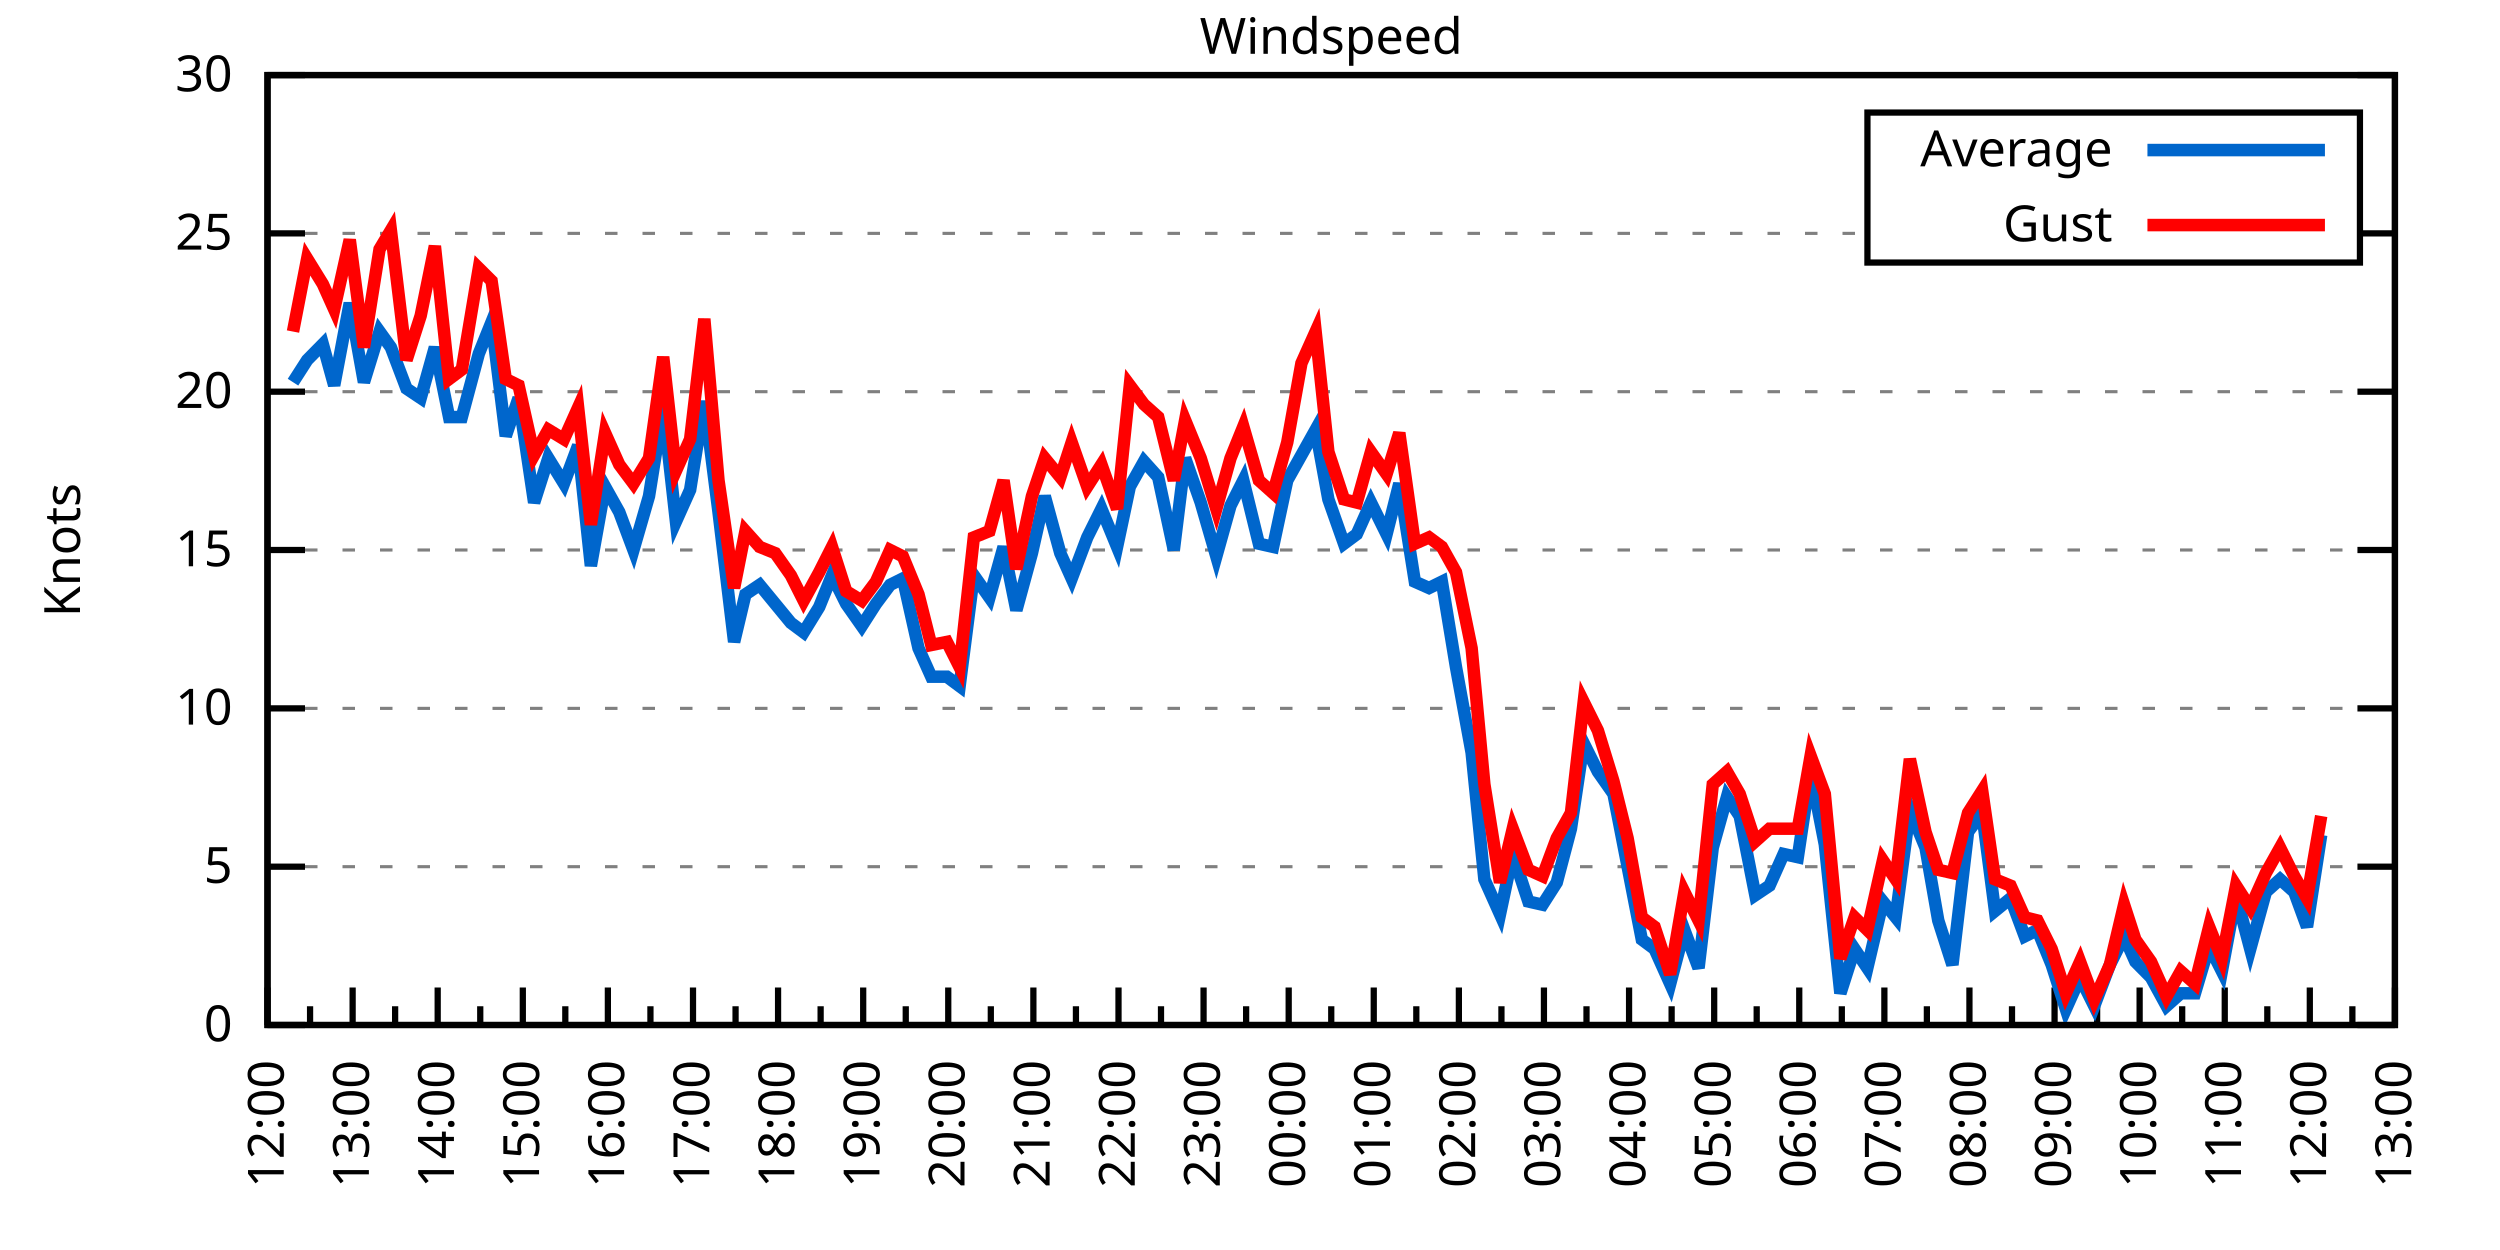
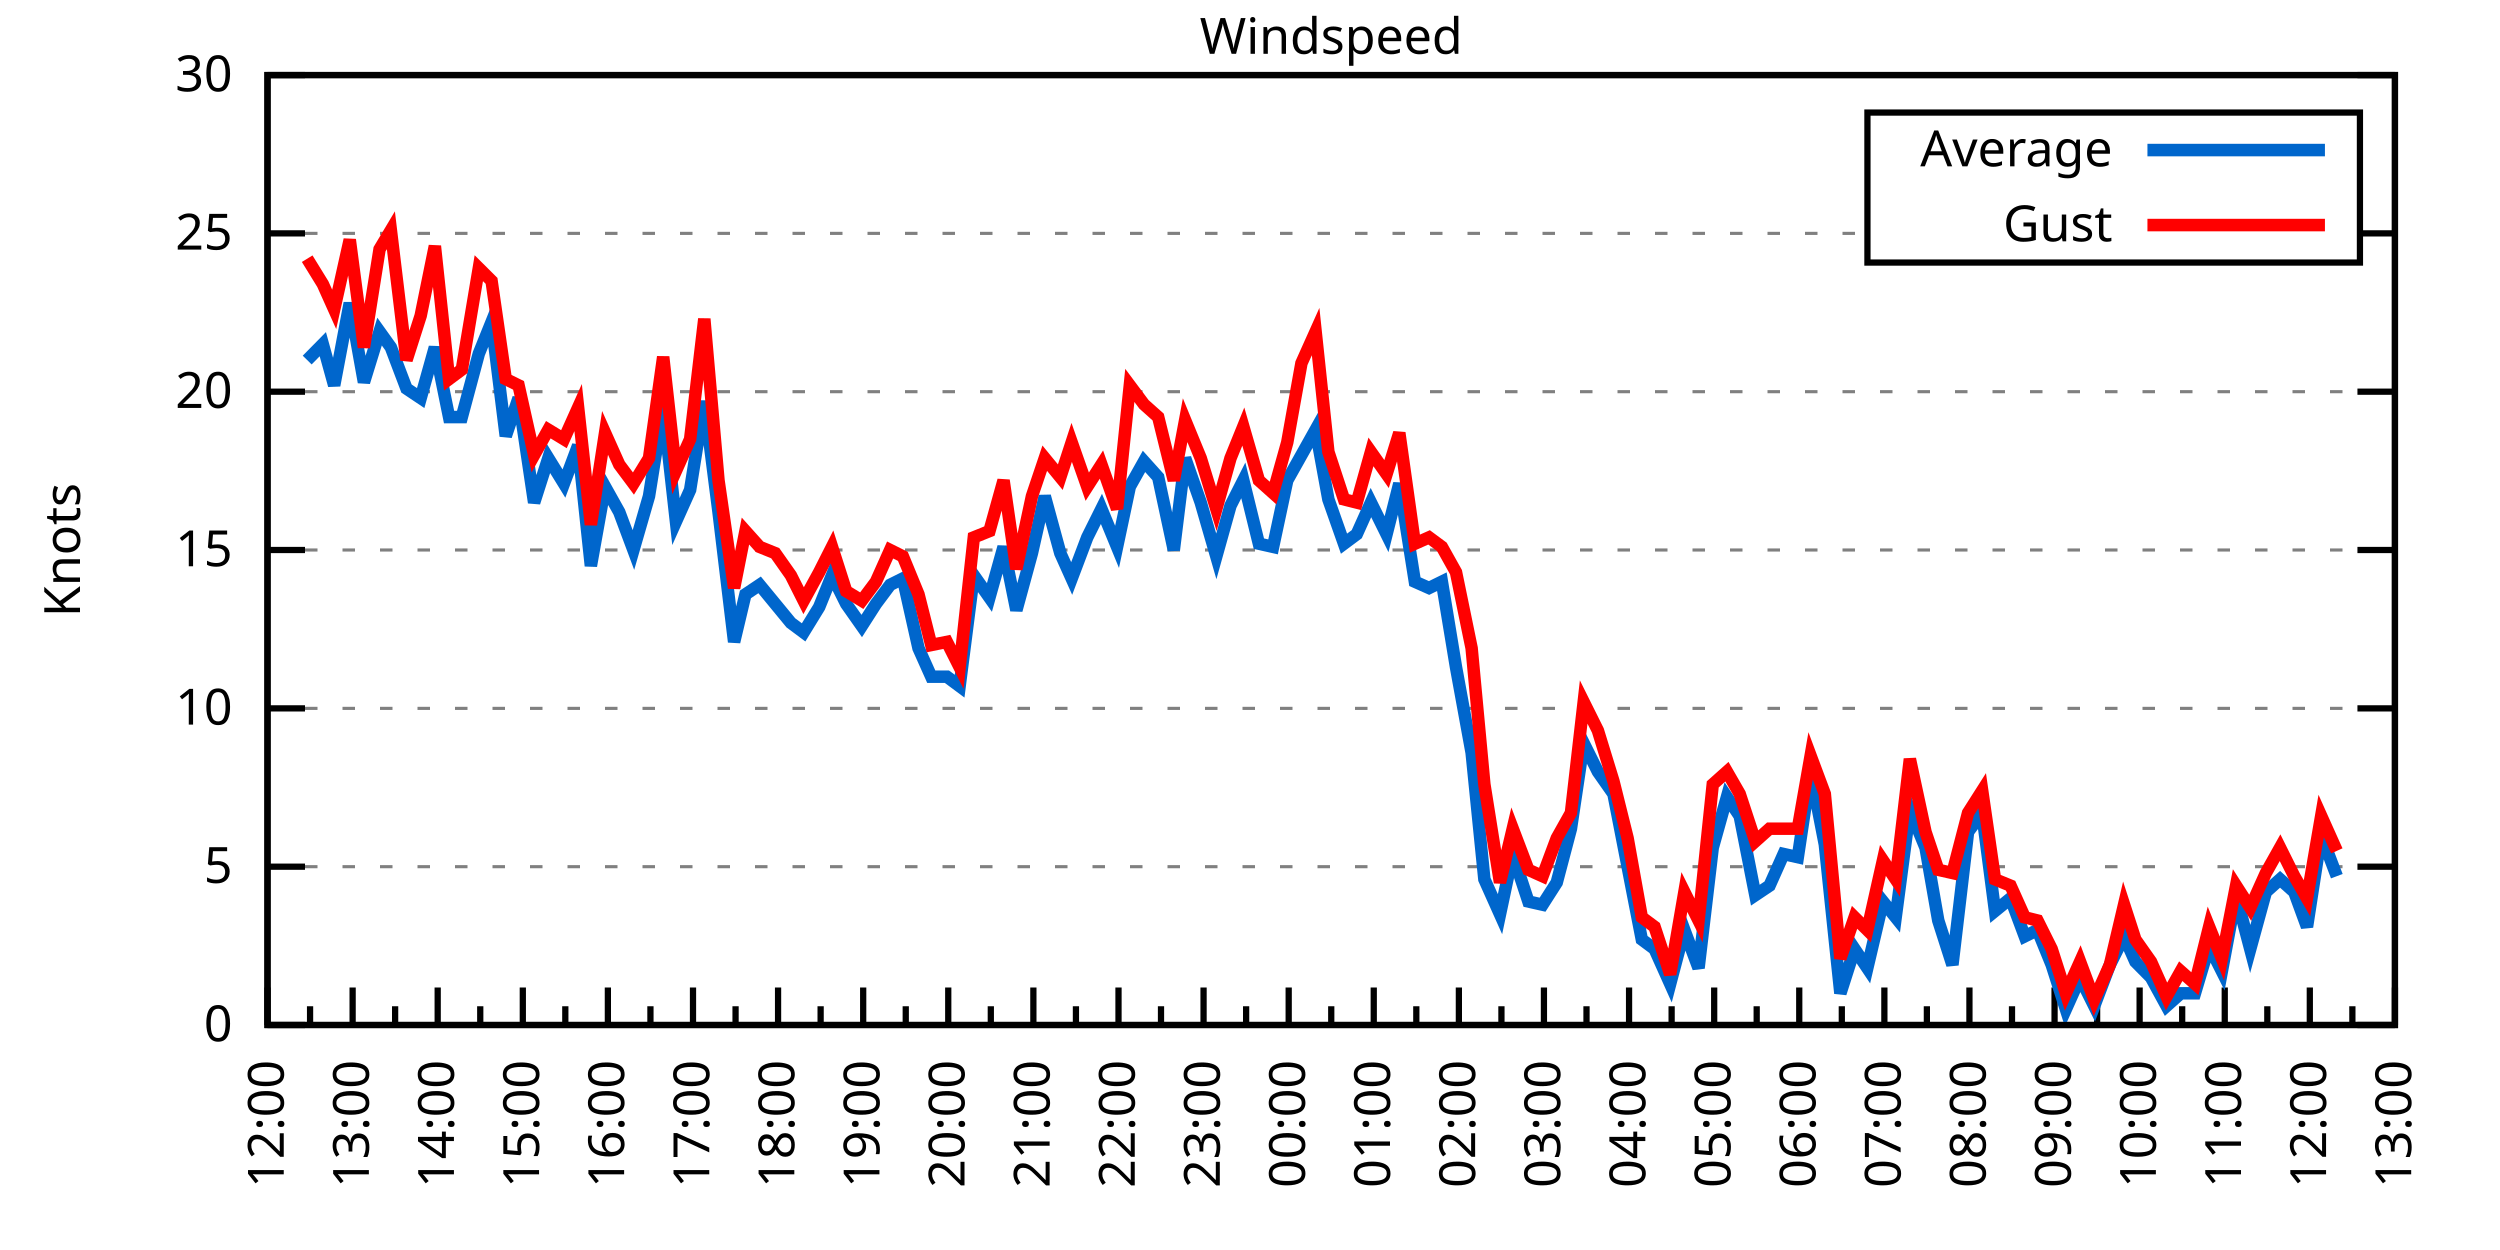
<svg xmlns="http://www.w3.org/2000/svg" xmlns:xlink="http://www.w3.org/1999/xlink" width="400" height="200" viewBox="0 0 400 200">
  <g id="gnuplot_canvas">
    <rect x="0" y="0" width="400" height="200" fill="none" />
    <defs>
      <circle id="gpDot" r="0.5" stroke-width="0.5" stroke="currentColor" />
      <path id="gpPt0" stroke-width="0.333" stroke="currentColor" d="M-1,0 h2 M0,-1 v2" />
      <path id="gpPt1" stroke-width="0.333" stroke="currentColor" d="M-1,-1 L1,1 M1,-1 L-1,1" />
      <path id="gpPt2" stroke-width="0.333" stroke="currentColor" d="M-1,0 L1,0 M0,-1 L0,1 M-1,-1 L1,1 M-1,1 L1,-1" />
      <rect id="gpPt3" stroke-width="0.333" stroke="currentColor" x="-1" y="-1" width="2" height="2" />
      <rect id="gpPt4" stroke-width="0.333" stroke="currentColor" fill="currentColor" x="-1" y="-1" width="2" height="2" />
      <circle id="gpPt5" stroke-width="0.333" stroke="currentColor" cx="0" cy="0" r="1" />
      <use xlink:href="#gpPt5" id="gpPt6" fill="currentColor" stroke="none" />
      <path id="gpPt7" stroke-width="0.333" stroke="currentColor" d="M0,-1.33 L-1.33,0.67 L1.33,0.67 z" />
      <use xlink:href="#gpPt7" id="gpPt8" fill="currentColor" stroke="none" />
      <use xlink:href="#gpPt7" id="gpPt9" stroke="currentColor" transform="rotate(180)" />
      <use xlink:href="#gpPt9" id="gpPt10" fill="currentColor" stroke="none" />
      <use xlink:href="#gpPt3" id="gpPt11" stroke="currentColor" transform="rotate(45)" />
      <use xlink:href="#gpPt11" id="gpPt12" fill="currentColor" stroke="none" />
      <path id="gpPt13" stroke-width="0.333" stroke="currentColor" d="M0,1.330 L1.265,0.411 L0.782,-1.067 L-0.782,-1.076 L-1.265,0.411 z" />
      <use xlink:href="#gpPt13" id="gpPt14" fill="currentColor" stroke="none" />
      <filter id="textbox" filterUnits="objectBoundingBox" x="0" y="0" height="1" width="1">
        <feFlood flood-color="white" flood-opacity="1" result="bgnd" />
        <feComposite in="SourceGraphic" in2="bgnd" operator="atop" />
      </filter>
      <filter id="greybox" filterUnits="objectBoundingBox" x="0" y="0" height="1" width="1">
        <feFlood flood-color="lightgrey" flood-opacity="1" result="grey" />
        <feComposite in="SourceGraphic" in2="grey" operator="atop" />
      </filter>
    </defs>
    <g fill="none" color="white" stroke="currentColor" stroke-width="1.00" stroke-linecap="butt" stroke-linejoin="miter">
</g>
    <g fill="none" color="black" stroke="currentColor" stroke-width="1.00" stroke-linecap="butt" stroke-linejoin="miter">
      <g stroke="none" shape-rendering="crispEdges">
        <polygon fill="rgb(255, 255, 255)" points="42.80,164.00 383.18,164.00 383.18,12.02 42.80,12.02 " />
      </g>
    </g>
    <g fill="none" color="black" stroke="currentColor" stroke-width="1.00" stroke-linecap="butt" stroke-linejoin="miter">
</g>
    <g fill="none" color="black" stroke="black" stroke-width="0.50" stroke-linecap="butt" stroke-linejoin="miter">
</g>
    <g fill="none" color="gray" stroke="currentColor" stroke-width="0.50" stroke-linecap="butt" stroke-linejoin="miter">
      <path stroke="gray" stroke-dasharray="2,4" class="gridline" d="M42.80,164.00 L383.19,164.00  " />
    </g>
    <g fill="none" color="gray" stroke="gray" stroke-width="1.00" stroke-linecap="butt" stroke-linejoin="miter">
</g>
    <g fill="none" color="black" stroke="currentColor" stroke-width="1.00" stroke-linecap="butt" stroke-linejoin="miter">
      <path stroke="black" d="M42.80,164.00 L48.80,164.00 M383.19,164.00 L377.19,164.00  " />
      <g transform="translate(37.20,166.60)" stroke="none" fill="black" font-family="Sans" font-size="8.00" text-anchor="end">
        <text>
          <tspan font-family="Sans"> 0</tspan>
        </text>
      </g>
    </g>
    <g fill="none" color="black" stroke="currentColor" stroke-width="1.00" stroke-linecap="butt" stroke-linejoin="miter">
</g>
    <g fill="none" color="black" stroke="black" stroke-width="0.50" stroke-linecap="butt" stroke-linejoin="miter">
</g>
    <g fill="none" color="gray" stroke="currentColor" stroke-width="0.50" stroke-linecap="butt" stroke-linejoin="miter">
      <path stroke="gray" stroke-dasharray="2,4" class="gridline" d="M42.80,138.67 L383.19,138.67  " />
    </g>
    <g fill="none" color="gray" stroke="gray" stroke-width="1.00" stroke-linecap="butt" stroke-linejoin="miter">
</g>
    <g fill="none" color="black" stroke="currentColor" stroke-width="1.00" stroke-linecap="butt" stroke-linejoin="miter">
      <path stroke="black" d="M42.80,138.67 L48.80,138.67 M383.19,138.67 L377.19,138.67  " />
      <g transform="translate(37.20,141.27)" stroke="none" fill="black" font-family="Sans" font-size="8.00" text-anchor="end">
        <text>
          <tspan font-family="Sans"> 5</tspan>
        </text>
      </g>
    </g>
    <g fill="none" color="black" stroke="currentColor" stroke-width="1.00" stroke-linecap="butt" stroke-linejoin="miter">
</g>
    <g fill="none" color="black" stroke="black" stroke-width="0.50" stroke-linecap="butt" stroke-linejoin="miter">
</g>
    <g fill="none" color="gray" stroke="currentColor" stroke-width="0.50" stroke-linecap="butt" stroke-linejoin="miter">
      <path stroke="gray" stroke-dasharray="2,4" class="gridline" d="M42.80,113.34 L383.19,113.34  " />
    </g>
    <g fill="none" color="gray" stroke="gray" stroke-width="1.00" stroke-linecap="butt" stroke-linejoin="miter">
</g>
    <g fill="none" color="black" stroke="currentColor" stroke-width="1.00" stroke-linecap="butt" stroke-linejoin="miter">
      <path stroke="black" d="M42.80,113.34 L48.80,113.34 M383.19,113.34 L377.19,113.34  " />
      <g transform="translate(37.20,115.94)" stroke="none" fill="black" font-family="Sans" font-size="8.00" text-anchor="end">
        <text>
          <tspan font-family="Sans"> 10</tspan>
        </text>
      </g>
    </g>
    <g fill="none" color="black" stroke="currentColor" stroke-width="1.00" stroke-linecap="butt" stroke-linejoin="miter">
</g>
    <g fill="none" color="black" stroke="black" stroke-width="0.50" stroke-linecap="butt" stroke-linejoin="miter">
</g>
    <g fill="none" color="gray" stroke="currentColor" stroke-width="0.50" stroke-linecap="butt" stroke-linejoin="miter">
      <path stroke="gray" stroke-dasharray="2,4" class="gridline" d="M42.80,88.00 L383.19,88.00  " />
    </g>
    <g fill="none" color="gray" stroke="gray" stroke-width="1.00" stroke-linecap="butt" stroke-linejoin="miter">
</g>
    <g fill="none" color="black" stroke="currentColor" stroke-width="1.00" stroke-linecap="butt" stroke-linejoin="miter">
      <path stroke="black" d="M42.80,88.00 L48.80,88.00 M383.19,88.00 L377.19,88.00  " />
      <g transform="translate(37.20,90.60)" stroke="none" fill="black" font-family="Sans" font-size="8.00" text-anchor="end">
        <text>
          <tspan font-family="Sans"> 15</tspan>
        </text>
      </g>
    </g>
    <g fill="none" color="black" stroke="currentColor" stroke-width="1.00" stroke-linecap="butt" stroke-linejoin="miter">
</g>
    <g fill="none" color="black" stroke="black" stroke-width="0.50" stroke-linecap="butt" stroke-linejoin="miter">
</g>
    <g fill="none" color="gray" stroke="currentColor" stroke-width="0.50" stroke-linecap="butt" stroke-linejoin="miter">
      <path stroke="gray" stroke-dasharray="2,4" class="gridline" d="M42.80,62.67 L383.19,62.67  " />
    </g>
    <g fill="none" color="gray" stroke="gray" stroke-width="1.00" stroke-linecap="butt" stroke-linejoin="miter">
</g>
    <g fill="none" color="black" stroke="currentColor" stroke-width="1.00" stroke-linecap="butt" stroke-linejoin="miter">
      <path stroke="black" d="M42.80,62.67 L48.80,62.67 M383.19,62.67 L377.19,62.67  " />
      <g transform="translate(37.20,65.27)" stroke="none" fill="black" font-family="Sans" font-size="8.00" text-anchor="end">
        <text>
          <tspan font-family="Sans"> 20</tspan>
        </text>
      </g>
    </g>
    <g fill="none" color="black" stroke="currentColor" stroke-width="1.00" stroke-linecap="butt" stroke-linejoin="miter">
</g>
    <g fill="none" color="black" stroke="black" stroke-width="0.50" stroke-linecap="butt" stroke-linejoin="miter">
</g>
    <g fill="none" color="gray" stroke="currentColor" stroke-width="0.50" stroke-linecap="butt" stroke-linejoin="miter">
      <path stroke="gray" stroke-dasharray="2,4" class="gridline" d="M42.80,37.34 L298.79,37.34 M377.59,37.34 L383.19,37.34  " />
    </g>
    <g fill="none" color="gray" stroke="gray" stroke-width="1.00" stroke-linecap="butt" stroke-linejoin="miter">
</g>
    <g fill="none" color="black" stroke="currentColor" stroke-width="1.00" stroke-linecap="butt" stroke-linejoin="miter">
      <path stroke="black" d="M42.80,37.34 L48.80,37.34 M383.19,37.34 L377.19,37.34  " />
      <g transform="translate(37.20,39.94)" stroke="none" fill="black" font-family="Sans" font-size="8.00" text-anchor="end">
        <text>
          <tspan font-family="Sans"> 25</tspan>
        </text>
      </g>
    </g>
    <g fill="none" color="black" stroke="currentColor" stroke-width="1.00" stroke-linecap="butt" stroke-linejoin="miter">
</g>
    <g fill="none" color="black" stroke="black" stroke-width="0.50" stroke-linecap="butt" stroke-linejoin="miter">
</g>
    <g fill="none" color="gray" stroke="currentColor" stroke-width="0.50" stroke-linecap="butt" stroke-linejoin="miter">
      <path stroke="gray" stroke-dasharray="2,4" class="gridline" d="M42.80,12.01 L383.19,12.01  " />
    </g>
    <g fill="none" color="gray" stroke="gray" stroke-width="1.00" stroke-linecap="butt" stroke-linejoin="miter">
</g>
    <g fill="none" color="black" stroke="currentColor" stroke-width="1.00" stroke-linecap="butt" stroke-linejoin="miter">
      <path stroke="black" d="M42.80,12.01 L48.80,12.01 M383.19,12.01 L377.19,12.01  " />
      <g transform="translate(37.20,14.61)" stroke="none" fill="black" font-family="Sans" font-size="8.00" text-anchor="end">
        <text>
          <tspan font-family="Sans"> 30</tspan>
        </text>
      </g>
    </g>
    <g fill="none" color="black" stroke="currentColor" stroke-width="1.00" stroke-linecap="butt" stroke-linejoin="miter">
      <path stroke="black" d="M42.80,164.00 L42.80,158.00  " />
      <g transform="translate(45.40,169.60) rotate(270)" stroke="none" fill="black" font-family="Sans" font-size="8.00" text-anchor="end">
        <text>
          <tspan font-family="Sans">12:00</tspan>
        </text>
      </g>
    </g>
    <g fill="none" color="black" stroke="currentColor" stroke-width="1.00" stroke-linecap="butt" stroke-linejoin="miter">
      <path stroke="black" d="M49.61,164.00 L49.61,161.00 M56.42,164.00 L56.42,158.00  " />
      <g transform="translate(59.02,169.60) rotate(270)" stroke="none" fill="black" font-family="Sans" font-size="8.00" text-anchor="end">
        <text>
          <tspan font-family="Sans">13:00</tspan>
        </text>
      </g>
    </g>
    <g fill="none" color="black" stroke="currentColor" stroke-width="1.00" stroke-linecap="butt" stroke-linejoin="miter">
      <path stroke="black" d="M63.22,164.00 L63.22,161.00 M70.03,164.00 L70.03,158.00  " />
      <g transform="translate(72.63,169.60) rotate(270)" stroke="none" fill="black" font-family="Sans" font-size="8.00" text-anchor="end">
        <text>
          <tspan font-family="Sans">14:00</tspan>
        </text>
      </g>
    </g>
    <g fill="none" color="black" stroke="currentColor" stroke-width="1.00" stroke-linecap="butt" stroke-linejoin="miter">
      <path stroke="black" d="M76.84,164.00 L76.84,161.00 M83.65,164.00 L83.65,158.00  " />
      <g transform="translate(86.25,169.60) rotate(270)" stroke="none" fill="black" font-family="Sans" font-size="8.00" text-anchor="end">
        <text>
          <tspan font-family="Sans">15:00</tspan>
        </text>
      </g>
    </g>
    <g fill="none" color="black" stroke="currentColor" stroke-width="1.00" stroke-linecap="butt" stroke-linejoin="miter">
      <path stroke="black" d="M90.45,164.00 L90.45,161.00 M97.26,164.00 L97.26,158.00  " />
      <g transform="translate(99.86,169.60) rotate(270)" stroke="none" fill="black" font-family="Sans" font-size="8.00" text-anchor="end">
        <text>
          <tspan font-family="Sans">16:00</tspan>
        </text>
      </g>
    </g>
    <g fill="none" color="black" stroke="currentColor" stroke-width="1.00" stroke-linecap="butt" stroke-linejoin="miter">
      <path stroke="black" d="M104.07,164.00 L104.07,161.00 M110.88,164.00 L110.88,158.00  " />
      <g transform="translate(113.48,169.60) rotate(270)" stroke="none" fill="black" font-family="Sans" font-size="8.00" text-anchor="end">
        <text>
          <tspan font-family="Sans">17:00</tspan>
        </text>
      </g>
    </g>
    <g fill="none" color="black" stroke="currentColor" stroke-width="1.00" stroke-linecap="butt" stroke-linejoin="miter">
      <path stroke="black" d="M117.69,164.00 L117.69,161.00 M124.49,164.00 L124.49,158.00  " />
      <g transform="translate(127.09,169.60) rotate(270)" stroke="none" fill="black" font-family="Sans" font-size="8.00" text-anchor="end">
        <text>
          <tspan font-family="Sans">18:00</tspan>
        </text>
      </g>
    </g>
    <g fill="none" color="black" stroke="currentColor" stroke-width="1.00" stroke-linecap="butt" stroke-linejoin="miter">
      <path stroke="black" d="M131.30,164.00 L131.30,161.00 M138.11,164.00 L138.11,158.00  " />
      <g transform="translate(140.71,169.60) rotate(270)" stroke="none" fill="black" font-family="Sans" font-size="8.00" text-anchor="end">
        <text>
          <tspan font-family="Sans">19:00</tspan>
        </text>
      </g>
    </g>
    <g fill="none" color="black" stroke="currentColor" stroke-width="1.00" stroke-linecap="butt" stroke-linejoin="miter">
      <path stroke="black" d="M144.92,164.00 L144.92,161.00 M151.72,164.00 L151.72,158.00  " />
      <g transform="translate(154.32,169.60) rotate(270)" stroke="none" fill="black" font-family="Sans" font-size="8.00" text-anchor="end">
        <text>
          <tspan font-family="Sans">20:00</tspan>
        </text>
      </g>
    </g>
    <g fill="none" color="black" stroke="currentColor" stroke-width="1.00" stroke-linecap="butt" stroke-linejoin="miter">
      <path stroke="black" d="M158.53,164.00 L158.53,161.00 M165.34,164.00 L165.34,158.00  " />
      <g transform="translate(167.94,169.60) rotate(270)" stroke="none" fill="black" font-family="Sans" font-size="8.00" text-anchor="end">
        <text>
          <tspan font-family="Sans">21:00</tspan>
        </text>
      </g>
    </g>
    <g fill="none" color="black" stroke="currentColor" stroke-width="1.00" stroke-linecap="butt" stroke-linejoin="miter">
      <path stroke="black" d="M172.15,164.00 L172.15,161.00 M178.96,164.00 L178.96,158.00  " />
      <g transform="translate(181.56,169.60) rotate(270)" stroke="none" fill="black" font-family="Sans" font-size="8.00" text-anchor="end">
        <text>
          <tspan font-family="Sans">22:00</tspan>
        </text>
      </g>
    </g>
    <g fill="none" color="black" stroke="currentColor" stroke-width="1.00" stroke-linecap="butt" stroke-linejoin="miter">
      <path stroke="black" d="M185.76,164.00 L185.76,161.00 M192.57,164.00 L192.57,158.00  " />
      <g transform="translate(195.17,169.60) rotate(270)" stroke="none" fill="black" font-family="Sans" font-size="8.00" text-anchor="end">
        <text>
          <tspan font-family="Sans">23:00</tspan>
        </text>
      </g>
    </g>
    <g fill="none" color="black" stroke="currentColor" stroke-width="1.00" stroke-linecap="butt" stroke-linejoin="miter">
      <path stroke="black" d="M199.38,164.00 L199.38,161.00 M206.19,164.00 L206.19,158.00  " />
      <g transform="translate(208.79,169.60) rotate(270)" stroke="none" fill="black" font-family="Sans" font-size="8.00" text-anchor="end">
        <text>
          <tspan font-family="Sans">00:00</tspan>
        </text>
      </g>
    </g>
    <g fill="none" color="black" stroke="currentColor" stroke-width="1.00" stroke-linecap="butt" stroke-linejoin="miter">
      <path stroke="black" d="M213.00,164.00 L213.00,161.00 M219.80,164.00 L219.80,158.00  " />
      <g transform="translate(222.40,169.60) rotate(270)" stroke="none" fill="black" font-family="Sans" font-size="8.00" text-anchor="end">
        <text>
          <tspan font-family="Sans">01:00</tspan>
        </text>
      </g>
    </g>
    <g fill="none" color="black" stroke="currentColor" stroke-width="1.00" stroke-linecap="butt" stroke-linejoin="miter">
      <path stroke="black" d="M226.61,164.00 L226.61,161.00 M233.42,164.00 L233.42,158.00  " />
      <g transform="translate(236.02,169.60) rotate(270)" stroke="none" fill="black" font-family="Sans" font-size="8.00" text-anchor="end">
        <text>
          <tspan font-family="Sans">02:00</tspan>
        </text>
      </g>
    </g>
    <g fill="none" color="black" stroke="currentColor" stroke-width="1.00" stroke-linecap="butt" stroke-linejoin="miter">
      <path stroke="black" d="M240.23,164.00 L240.23,161.00 M247.03,164.00 L247.03,158.00  " />
      <g transform="translate(249.63,169.60) rotate(270)" stroke="none" fill="black" font-family="Sans" font-size="8.00" text-anchor="end">
        <text>
          <tspan font-family="Sans">03:00</tspan>
        </text>
      </g>
    </g>
    <g fill="none" color="black" stroke="currentColor" stroke-width="1.00" stroke-linecap="butt" stroke-linejoin="miter">
      <path stroke="black" d="M253.84,164.00 L253.84,161.00 M260.65,164.00 L260.65,158.00  " />
      <g transform="translate(263.25,169.60) rotate(270)" stroke="none" fill="black" font-family="Sans" font-size="8.00" text-anchor="end">
        <text>
          <tspan font-family="Sans">04:00</tspan>
        </text>
      </g>
    </g>
    <g fill="none" color="black" stroke="currentColor" stroke-width="1.00" stroke-linecap="butt" stroke-linejoin="miter">
      <path stroke="black" d="M267.46,164.00 L267.46,161.00 M274.27,164.00 L274.27,158.00  " />
      <g transform="translate(276.87,169.60) rotate(270)" stroke="none" fill="black" font-family="Sans" font-size="8.00" text-anchor="end">
        <text>
          <tspan font-family="Sans">05:00</tspan>
        </text>
      </g>
    </g>
    <g fill="none" color="black" stroke="currentColor" stroke-width="1.00" stroke-linecap="butt" stroke-linejoin="miter">
      <path stroke="black" d="M281.07,164.00 L281.07,161.00 M287.88,164.00 L287.88,158.00  " />
      <g transform="translate(290.48,169.60) rotate(270)" stroke="none" fill="black" font-family="Sans" font-size="8.00" text-anchor="end">
        <text>
          <tspan font-family="Sans">06:00</tspan>
        </text>
      </g>
    </g>
    <g fill="none" color="black" stroke="currentColor" stroke-width="1.00" stroke-linecap="butt" stroke-linejoin="miter">
      <path stroke="black" d="M294.69,164.00 L294.69,161.00 M301.50,164.00 L301.50,158.00  " />
      <g transform="translate(304.10,169.60) rotate(270)" stroke="none" fill="black" font-family="Sans" font-size="8.00" text-anchor="end">
        <text>
          <tspan font-family="Sans">07:00</tspan>
        </text>
      </g>
    </g>
    <g fill="none" color="black" stroke="currentColor" stroke-width="1.00" stroke-linecap="butt" stroke-linejoin="miter">
      <path stroke="black" d="M308.30,164.00 L308.30,161.00 M315.11,164.00 L315.11,158.00  " />
      <g transform="translate(317.71,169.60) rotate(270)" stroke="none" fill="black" font-family="Sans" font-size="8.00" text-anchor="end">
        <text>
          <tspan font-family="Sans">08:00</tspan>
        </text>
      </g>
    </g>
    <g fill="none" color="black" stroke="currentColor" stroke-width="1.00" stroke-linecap="butt" stroke-linejoin="miter">
      <path stroke="black" d="M321.92,164.00 L321.92,161.00 M328.73,164.00 L328.73,158.00  " />
      <g transform="translate(331.33,169.60) rotate(270)" stroke="none" fill="black" font-family="Sans" font-size="8.00" text-anchor="end">
        <text>
          <tspan font-family="Sans">09:00</tspan>
        </text>
      </g>
    </g>
    <g fill="none" color="black" stroke="currentColor" stroke-width="1.00" stroke-linecap="butt" stroke-linejoin="miter">
      <path stroke="black" d="M335.54,164.00 L335.54,161.00 M342.34,164.00 L342.34,158.00  " />
      <g transform="translate(344.94,169.60) rotate(270)" stroke="none" fill="black" font-family="Sans" font-size="8.00" text-anchor="end">
        <text>
          <tspan font-family="Sans">10:00</tspan>
        </text>
      </g>
    </g>
    <g fill="none" color="black" stroke="currentColor" stroke-width="1.00" stroke-linecap="butt" stroke-linejoin="miter">
      <path stroke="black" d="M349.15,164.00 L349.15,161.00 M355.96,164.00 L355.96,158.00  " />
      <g transform="translate(358.56,169.60) rotate(270)" stroke="none" fill="black" font-family="Sans" font-size="8.00" text-anchor="end">
        <text>
          <tspan font-family="Sans">11:00</tspan>
        </text>
      </g>
    </g>
    <g fill="none" color="black" stroke="currentColor" stroke-width="1.00" stroke-linecap="butt" stroke-linejoin="miter">
      <path stroke="black" d="M362.77,164.00 L362.77,161.00 M369.57,164.00 L369.57,158.00  " />
      <g transform="translate(372.17,169.60) rotate(270)" stroke="none" fill="black" font-family="Sans" font-size="8.00" text-anchor="end">
        <text>
          <tspan font-family="Sans">12:00</tspan>
        </text>
      </g>
    </g>
    <g fill="none" color="black" stroke="currentColor" stroke-width="1.00" stroke-linecap="butt" stroke-linejoin="miter">
      <path stroke="black" d="M376.38,164.00 L376.38,161.00 M383.19,164.00 L383.19,158.00  " />
      <g transform="translate(385.79,169.60) rotate(270)" stroke="none" fill="black" font-family="Sans" font-size="8.00" text-anchor="end">
        <text>
          <tspan font-family="Sans">13:00</tspan>
        </text>
      </g>
    </g>
    <g fill="none" color="black" stroke="currentColor" stroke-width="1.00" stroke-linecap="butt" stroke-linejoin="miter">
</g>
    <g fill="none" color="black" stroke="currentColor" stroke-width="1.00" stroke-linecap="butt" stroke-linejoin="miter">
      <path stroke="black" d="M42.80,12.01 L42.80,164.00 L383.19,164.00 L383.19,12.01 L42.80,12.01 Z  " />
    </g>
    <g fill="none" color="black" stroke="currentColor" stroke-width="1.00" stroke-linecap="butt" stroke-linejoin="miter">
      <g transform="translate(12.80,88.01) rotate(270)" stroke="none" fill="black" font-family="Sans" font-size="8.00" text-anchor="middle">
        <text>
          <tspan font-family="Sans">Knots</tspan>
        </text>
      </g>
    </g>
    <g fill="none" color="black" stroke="currentColor" stroke-width="1.00" stroke-linecap="butt" stroke-linejoin="miter">
</g>
    <g fill="none" color="black" stroke="currentColor" stroke-width="1.00" stroke-linecap="butt" stroke-linejoin="miter">
      <path stroke="black" d="M298.79,42.01 L298.79,18.01 L377.59,18.01 L377.59,42.01 L298.79,42.01 Z  " />
    </g>
    <g id="Windspeed_plot_1">
      <g fill="none" color="white" stroke="black" stroke-width="2.00" stroke-linecap="butt" stroke-linejoin="miter">
</g>
      <g fill="none" color="black" stroke="currentColor" stroke-width="2.00" stroke-linecap="butt" stroke-linejoin="miter">
        <g transform="translate(337.99,26.61)" stroke="none" fill="black" font-family="Sans" font-size="8.00" text-anchor="end">
          <text>
            <tspan font-family="Sans">Average</tspan>
          </text>
        </g>
      </g>
      <g fill="none" color="black" stroke="currentColor" stroke-width="2.00" stroke-linecap="butt" stroke-linejoin="miter">
-         <path stroke="rgb(  0, 102, 204)" d="M343.59,24.01 L371.99,24.01 M46.88,61.15 L49.15,57.61 L51.65,55.07 L53.47,61.66 L55.96,48.49 L58.23,61.15   L60.73,53.05 L62.54,55.58 L65.04,62.17 L67.31,63.69 L69.58,55.58 L71.85,66.73 L73.89,66.73 L76.61,56.59   L78.65,51.53 L80.92,69.77 L82.97,63.69 L85.46,80.41 L87.73,73.31 L90.23,77.37 L92.50,71.29 L94.54,90.54   L96.81,77.87 L99.08,81.93 L101.35,88.00 L103.84,79.39 L106.11,65.21 L108.15,83.45 L110.42,78.38 L112.69,64.19   L114.96,81.93 L117.46,102.70 L119.27,95.10 L121.54,93.58 L124.04,96.62 L126.54,99.66 L128.58,101.18 L131.07,97.12   L133.12,92.06 L135.39,96.62 L137.88,100.16 L140.15,96.62 L142.42,93.58 L144.46,92.56 L146.96,103.71 L149.00,108.27   L151.50,108.27 L153.54,109.79 L155.81,92.06 L158.31,95.60 L160.57,87.50 L162.62,97.63 L165.11,88.51 L167.16,79.39   L169.65,88.51 L171.47,92.56 L173.96,85.98 L176.23,81.42 L178.73,87.50 L180.77,77.87 L183.04,73.82 L185.31,76.35   L187.81,88.00 L189.62,73.31 L192.12,80.41 L194.61,89.02 L196.88,80.91 L198.93,76.86 L201.42,86.99 L203.69,87.50   L205.96,76.86 L208.23,72.81 L210.50,68.75 L212.54,79.90 L215.04,86.99 L217.08,85.47 L219.35,80.41 L221.85,85.47   L223.89,77.37 L226.38,93.07 L228.65,94.08 L230.70,93.07 L232.96,106.75 L235.46,120.43 L237.50,140.69 L240.00,146.27   L242.04,136.64 L244.54,144.24 L246.81,144.75 L249.08,141.20 L251.35,132.59 L253.39,118.91 L255.66,123.47 L258.15,127.02   L260.42,138.67 L262.69,150.32 L264.73,151.84 L267.23,157.41 L269.50,148.80 L271.77,154.88 L274.04,135.63 L276.31,127.52   L278.35,130.56 L280.85,143.23 L283.12,141.71 L285.38,136.64 L287.65,137.15 L289.70,123.47 L291.97,135.12 L294.46,158.93   L296.73,151.84 L298.77,154.88 L301.27,144.24 L303.31,146.77 L305.58,129.55 L308.08,135.63 L310.12,147.28 L312.39,154.37   L314.89,133.10 L317.15,130.06 L319.20,145.76 L321.69,143.73 L323.96,149.81 L326.00,148.80 L328.27,154.37 L330.54,161.47   L332.81,156.40 L335.08,160.96 L337.58,154.37 L339.85,149.81 L341.66,153.87 L344.16,156.40 L346.65,160.96 L348.92,158.93   L351.19,158.93 L353.46,151.33 L355.50,155.39 L357.77,143.23 L360.04,151.84 L362.54,142.72 L364.81,140.69 L367.08,142.72   L369.12,148.29 L371.39,133.60  " />
+         <path stroke="rgb(  0, 102, 204)" d="M343.59,24.01 L371.99,24.01 M49.15,57.61 L51.65,55.07 L53.47,61.66 L55.96,48.49 L58.23,61.15 L60.73,53.05   L62.54,55.58 L65.04,62.17 L67.31,63.69 L69.58,55.58 L71.85,66.73 L73.89,66.73 L76.61,56.59 L78.65,51.53   L80.92,69.77 L82.97,63.69 L85.46,80.41 L87.73,73.31 L90.23,77.37 L92.50,71.29 L94.54,90.54 L96.81,77.87   L99.08,81.93 L101.35,88.00 L103.84,79.39 L106.11,65.21 L108.15,83.45 L110.42,78.38 L112.69,64.19 L114.96,81.93   L117.46,102.70 L119.27,95.10 L121.54,93.58 L124.04,96.62 L126.54,99.66 L128.58,101.18 L131.07,97.12 L133.12,92.06   L135.39,96.62 L137.88,100.16 L140.15,96.62 L142.42,93.58 L144.46,92.56 L146.96,103.71 L149.00,108.27 L151.50,108.27   L153.54,109.79 L155.81,92.06 L158.31,95.60 L160.57,87.50 L162.62,97.63 L165.11,88.51 L167.16,79.39 L169.65,88.51   L171.47,92.56 L173.96,85.98 L176.23,81.42 L178.73,87.50 L180.77,77.87 L183.04,73.82 L185.31,76.35 L187.81,88.00   L189.62,73.31 L192.12,80.41 L194.61,89.02 L196.88,80.91 L198.93,76.86 L201.42,86.99 L203.69,87.50 L205.96,76.86   L208.23,72.81 L210.50,68.75 L212.54,79.90 L215.04,86.99 L217.08,85.47 L219.35,80.41 L221.85,85.47 L223.89,77.37   L226.38,93.07 L228.65,94.08 L230.70,93.07 L232.96,106.75 L235.46,120.43 L237.50,140.69 L240.00,146.27 L242.04,136.64   L244.54,144.24 L246.81,144.75 L249.08,141.20 L251.35,132.59 L253.39,118.91 L255.66,123.47 L258.15,127.02 L260.42,138.67   L262.69,150.32 L264.73,151.84 L267.23,157.41 L269.50,148.80 L271.77,154.88 L274.04,135.63 L276.31,127.52 L278.35,130.56   L280.85,143.23 L283.12,141.71 L285.38,136.64 L287.65,137.15 L289.70,123.47 L291.97,135.12 L294.46,158.93 L296.73,151.84   L298.77,154.88 L301.27,144.24 L303.31,146.77 L305.58,129.55 L308.08,135.63 L310.12,147.28 L312.39,154.37 L314.89,133.10   L317.15,130.06 L319.20,145.76 L321.69,143.73 L323.96,149.81 L326.00,148.80 L328.27,154.37 L330.54,161.47 L332.81,156.40   L335.08,160.96 L337.58,154.37 L339.85,149.81 L341.66,153.87 L344.16,156.40 L346.65,160.96 L348.92,158.93 L351.19,158.93   L353.46,151.33 L355.50,155.39 L357.77,143.23 L360.04,151.84 L362.54,142.72 L364.81,140.69 L367.08,142.72 L369.12,148.29   L371.39,133.60 L373.89,140.19  " />
      </g>
    </g>
    <g id="Windspeed_plot_2">
      <g fill="none" color="black" stroke="currentColor" stroke-width="2.00" stroke-linecap="butt" stroke-linejoin="miter">
        <g transform="translate(337.99,38.61)" stroke="none" fill="black" font-family="Sans" font-size="8.00" text-anchor="end">
          <text>
            <tspan font-family="Sans">Gust</tspan>
          </text>
        </g>
      </g>
      <g fill="none" color="black" stroke="currentColor" stroke-width="2.00" stroke-linecap="butt" stroke-linejoin="miter">
-         <path stroke="rgb(255,   0,   0)" d="M343.59,36.01 L371.99,36.01 M46.88,53.05 L49.15,41.39 L51.65,45.45 L53.47,49.50 L55.96,38.35 L58.23,55.58   L60.73,39.87 L62.54,36.84 L65.04,57.61 L67.31,50.51 L69.58,39.37 L71.85,60.65 L73.89,59.13 L76.61,42.91   L78.65,44.94 L80.92,60.65 L82.97,61.66 L85.46,72.81 L87.73,68.75 L90.23,70.27 L92.50,65.21 L94.54,83.95   L96.81,69.26 L99.08,74.33 L101.35,77.37 L103.84,73.31 L106.11,57.10 L108.15,75.34 L110.42,70.27 L112.69,51.02   L114.96,76.86 L117.46,94.08 L119.27,84.97 L121.54,87.50 L124.04,88.51 L126.54,92.06 L128.58,96.11 L131.07,91.55   L133.12,87.50 L135.39,94.59 L137.88,96.11 L140.15,93.07 L142.42,88.00 L144.46,89.02 L146.96,95.10 L149.00,103.20   L151.50,102.70 L153.54,106.75 L155.81,85.98 L158.31,84.97 L160.57,76.86 L162.62,91.04 L165.11,79.39 L167.16,73.31   L169.65,76.35 L171.47,70.78 L173.96,77.87 L176.23,74.33 L178.73,81.42 L180.77,61.66 L183.04,64.70 L185.31,66.73   L187.81,76.86 L189.62,67.23 L192.12,73.31 L194.61,81.42 L196.88,73.31 L198.93,68.25 L201.42,76.86 L203.69,78.89   L205.96,70.78 L208.23,58.11 L210.50,53.05 L212.54,72.30 L215.04,79.90 L217.08,80.41 L219.35,72.30 L221.85,75.85   L223.89,69.26 L226.38,86.99 L228.65,85.98 L230.70,87.50 L232.96,91.55 L235.46,103.71 L237.50,125.50 L240.00,141.20   L242.04,132.59 L244.54,139.17 L246.81,140.19 L249.08,134.11 L251.35,130.06 L253.39,112.32 L255.66,116.88 L258.15,124.99   L260.42,134.11 L262.69,146.77 L264.73,148.29 L267.23,155.89 L269.50,142.72 L271.77,147.28 L274.04,125.50 L276.31,123.47   L278.35,127.02 L280.85,134.62 L283.12,132.59 L285.38,132.59 L287.65,132.59 L289.70,120.94 L291.97,127.02 L294.46,153.36   L296.73,146.77 L298.77,148.80 L301.27,137.66 L303.31,140.69 L305.58,121.44 L308.08,133.10 L310.12,139.17 L312.39,139.68   L314.89,130.06 L317.15,126.51 L319.20,140.69 L321.69,141.71 L323.96,146.77 L326.00,147.28 L328.27,151.84 L330.54,158.93   L332.81,153.87 L335.08,159.95 L337.58,154.37 L339.85,144.75 L341.66,150.32 L344.16,153.87 L346.65,159.44 L348.92,155.39   L351.19,157.41 L353.46,148.29 L355.50,153.36 L357.77,141.71 L360.04,145.25 L362.54,139.68 L364.81,135.63 L367.08,140.19   L369.12,143.73 L371.39,130.56  " />
+         <path stroke="rgb(255,   0,   0)" d="M343.59,36.01 L371.99,36.01 M49.15,41.39 L51.65,45.45 L53.47,49.50 L55.96,38.35 L58.23,55.58 L60.73,39.87   L62.54,36.84 L65.04,57.61 L67.31,50.51 L69.58,39.37 L71.85,60.65 L73.89,59.13 L76.61,42.91 L78.65,44.94   L80.92,60.65 L82.97,61.66 L85.46,72.81 L87.73,68.75 L90.23,70.27 L92.50,65.21 L94.54,83.95 L96.81,69.26   L99.08,74.33 L101.35,77.37 L103.84,73.31 L106.11,57.10 L108.15,75.34 L110.42,70.27 L112.69,51.02 L114.96,76.86   L117.46,94.08 L119.27,84.97 L121.54,87.50 L124.04,88.51 L126.54,92.06 L128.58,96.11 L131.07,91.55 L133.12,87.50   L135.39,94.59 L137.88,96.11 L140.15,93.07 L142.42,88.00 L144.46,89.02 L146.96,95.10 L149.00,103.20 L151.50,102.70   L153.54,106.75 L155.81,85.98 L158.31,84.97 L160.57,76.86 L162.62,91.04 L165.11,79.39 L167.16,73.31 L169.65,76.35   L171.47,70.78 L173.96,77.87 L176.23,74.33 L178.73,81.42 L180.77,61.66 L183.04,64.70 L185.31,66.73 L187.81,76.86   L189.62,67.23 L192.12,73.31 L194.61,81.42 L196.88,73.31 L198.93,68.25 L201.42,76.86 L203.69,78.89 L205.96,70.78   L208.23,58.11 L210.50,53.05 L212.54,72.30 L215.04,79.90 L217.08,80.41 L219.35,72.30 L221.85,75.85 L223.89,69.26   L226.38,86.99 L228.65,85.98 L230.70,87.50 L232.96,91.55 L235.46,103.71 L237.50,125.50 L240.00,141.20 L242.04,132.59   L244.54,139.17 L246.81,140.19 L249.08,134.11 L251.35,130.06 L253.39,112.32 L255.66,116.88 L258.15,124.99 L260.42,134.11   L262.69,146.77 L264.73,148.29 L267.23,155.89 L269.50,142.72 L271.77,147.28 L274.04,125.50 L276.31,123.47 L278.35,127.02   L280.85,134.62 L283.12,132.59 L285.38,132.59 L287.65,132.59 L289.70,120.94 L291.97,127.02 L294.46,153.36 L296.73,146.77   L298.77,148.80 L301.27,137.66 L303.31,140.69 L305.58,121.44 L308.08,133.10 L310.12,139.17 L312.39,139.68 L314.89,130.06   L317.15,126.51 L319.20,140.69 L321.69,141.71 L323.96,146.77 L326.00,147.28 L328.27,151.84 L330.54,158.93 L332.81,153.87   L335.08,159.95 L337.58,154.37 L339.85,144.75 L341.66,150.32 L344.16,153.87 L346.65,159.44 L348.92,155.39 L351.19,157.41   L353.46,148.29 L355.50,153.36 L357.77,141.71 L360.04,145.25 L362.54,139.68 L364.81,135.63 L367.08,140.19 L369.12,143.73   L371.39,130.56 L373.89,136.14  " />
      </g>
    </g>
    <g fill="none" color="black" stroke="currentColor" stroke-width="2.00" stroke-linecap="butt" stroke-linejoin="miter">
</g>
    <g fill="none" color="black" stroke="black" stroke-width="1.00" stroke-linecap="butt" stroke-linejoin="miter">
</g>
    <g fill="none" color="black" stroke="currentColor" stroke-width="1.00" stroke-linecap="butt" stroke-linejoin="miter">
      <path stroke="black" d="M42.80,12.01 L42.80,164.00 L383.19,164.00 L383.19,12.01 L42.80,12.01 Z  " />
    </g>
    <g fill="none" color="black" stroke="currentColor" stroke-width="1.00" stroke-linecap="butt" stroke-linejoin="miter">
      <g transform="translate(212.99,8.61)" stroke="none" fill="black" font-family="Sans" font-size="8.00" text-anchor="middle">
        <text>
          <tspan font-family="Sans">Windspeed</tspan>
        </text>
      </g>
    </g>
    <g fill="none" color="black" stroke="currentColor" stroke-width="1.00" stroke-linecap="butt" stroke-linejoin="miter">
</g>
  </g>
</svg>
